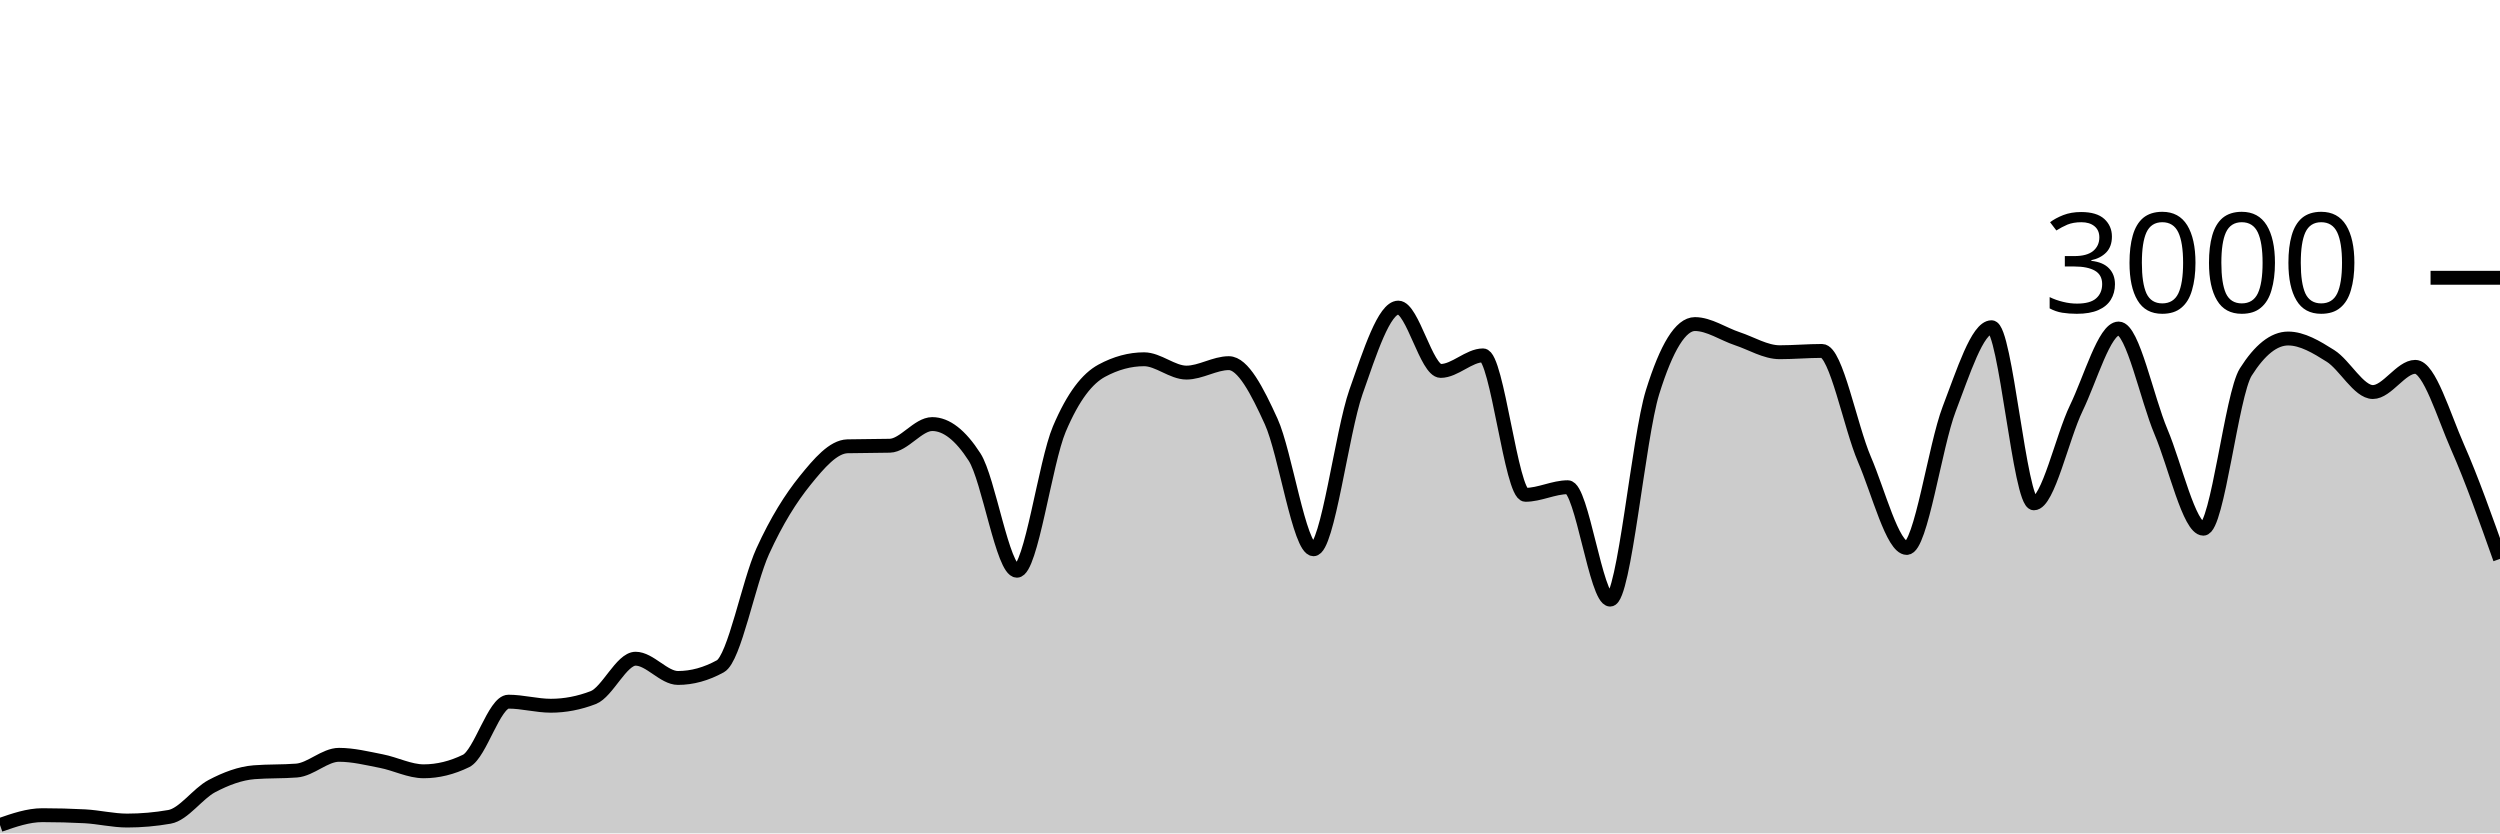
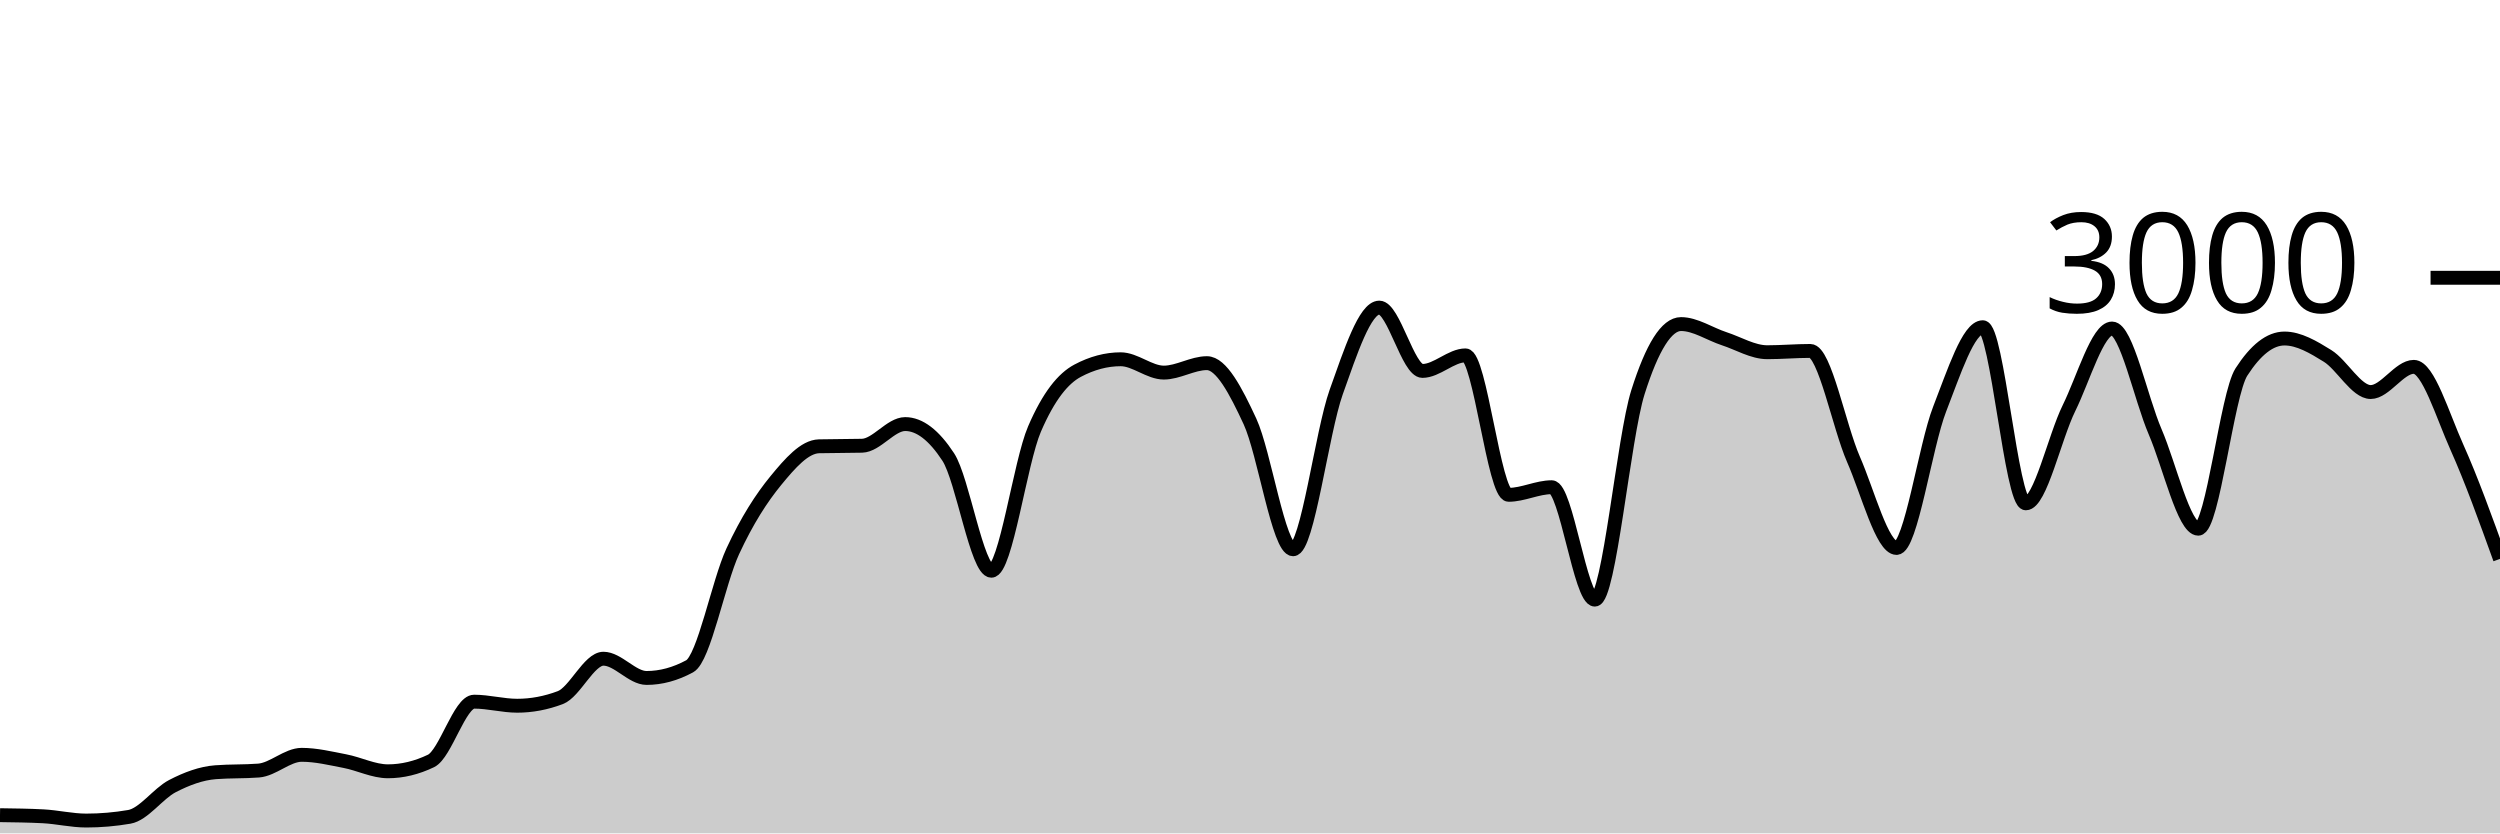
<svg xmlns="http://www.w3.org/2000/svg" viewBox="0 0 180 60">
  <g transform="translate(0,20)">
-     <path class="area" fill="rgba(0, 0, 0, 0.2)" d="M0,39.4C1.017,39.047,2.034,38.693,3.051,38.693C4.068,38.693,5.085,38.72,6.102,38.773C7.119,38.827,8.136,39.08,9.153,39.08C10.169,39.08,11.186,38.991,12.203,38.813C13.22,38.636,14.237,37.136,15.254,36.6C16.271,36.064,17.288,35.68,18.305,35.6C19.322,35.52,20.339,35.56,21.356,35.48C22.373,35.4,23.39,34.347,24.407,34.347C25.424,34.347,26.441,34.602,27.458,34.8C28.475,34.998,29.492,35.533,30.508,35.533C31.525,35.533,32.542,35.284,33.559,34.787C34.576,34.289,35.593,30.52,36.61,30.52C37.627,30.52,38.644,30.813,39.661,30.813C40.678,30.813,41.695,30.618,42.712,30.227C43.729,29.836,44.746,27.427,45.763,27.427C46.78,27.427,47.797,28.813,48.814,28.813C49.831,28.813,50.847,28.533,51.864,27.973C52.881,27.413,53.898,21.922,54.915,19.693C55.932,17.464,56.949,15.86,57.966,14.6C58.983,13.34,60,12.16,61.017,12.133C62.034,12.107,63.051,12.12,64.068,12.093C65.085,12.067,66.102,10.533,67.119,10.533C68.136,10.533,69.153,11.324,70.169,12.907C71.186,14.489,72.203,21.093,73.22,21.093C74.237,21.093,75.254,13.293,76.271,10.893C77.288,8.493,78.305,7.244,79.322,6.693C80.339,6.142,81.356,5.867,82.373,5.867C83.39,5.867,84.407,6.827,85.424,6.827C86.441,6.827,87.458,6.147,88.475,6.147C89.492,6.147,90.508,8.113,91.525,10.347C92.542,12.58,93.559,19.547,94.576,19.547C95.593,19.547,96.61,11.127,97.627,8.227C98.644,5.327,99.661,2.147,100.678,2.147C101.695,2.147,102.712,6.707,103.729,6.707C104.746,6.707,105.763,5.587,106.78,5.587C107.797,5.587,108.814,15.627,109.831,15.627C110.847,15.627,111.864,15.08,112.881,15.08C113.898,15.08,114.915,23.173,115.932,23.173C116.949,23.173,117.966,11.511,118.983,8.24C120,4.969,121.017,3.333,122.034,3.333C123.051,3.333,124.068,4.049,125.085,4.387C126.102,4.724,127.119,5.36,128.136,5.36C129.153,5.36,130.169,5.267,131.186,5.267C132.203,5.267,133.22,10.702,134.237,13.067C135.254,15.431,136.271,19.453,137.288,19.453C138.305,19.453,139.322,12.102,140.339,9.453C141.356,6.804,142.373,3.56,143.39,3.56C144.407,3.56,145.424,16.24,146.441,16.24C147.458,16.24,148.475,11.484,149.492,9.387C150.508,7.289,151.525,3.653,152.542,3.653C153.559,3.653,154.576,8.691,155.593,11.093C156.61,13.496,157.627,18.067,158.644,18.067C159.661,18.067,160.678,8.396,161.695,6.787C162.712,5.178,163.729,4.373,164.746,4.373C165.763,4.373,166.78,4.984,167.797,5.627C168.814,6.269,169.831,8.227,170.847,8.227C171.864,8.227,172.881,6.413,173.898,6.413C174.915,6.413,175.932,9.896,176.949,12.2C177.966,14.504,178.983,17.372,180,20.24L180,40C178.983,40,177.966,40,176.949,40C175.932,40,174.915,40,173.898,40C172.881,40,171.864,40,170.847,40C169.831,40,168.814,40,167.797,40C166.78,40,165.763,40,164.746,40C163.729,40,162.712,40,161.695,40C160.678,40,159.661,40,158.644,40C157.627,40,156.61,40,155.593,40C154.576,40,153.559,40,152.542,40C151.525,40,150.508,40,149.492,40C148.475,40,147.458,40,146.441,40C145.424,40,144.407,40,143.39,40C142.373,40,141.356,40,140.339,40C139.322,40,138.305,40,137.288,40C136.271,40,135.254,40,134.237,40C133.22,40,132.203,40,131.186,40C130.169,40,129.153,40,128.136,40C127.119,40,126.102,40,125.085,40C124.068,40,123.051,40,122.034,40C121.017,40,120,40,118.983,40C117.966,40,116.949,40,115.932,40C114.915,40,113.898,40,112.881,40C111.864,40,110.847,40,109.831,40C108.814,40,107.797,40,106.78,40C105.763,40,104.746,40,103.729,40C102.712,40,101.695,40,100.678,40C99.661,40,98.644,40,97.627,40C96.61,40,95.593,40,94.576,40C93.559,40,92.542,40,91.525,40C90.508,40,89.492,40,88.475,40C87.458,40,86.441,40,85.424,40C84.407,40,83.39,40,82.373,40C81.356,40,80.339,40,79.322,40C78.305,40,77.288,40,76.271,40C75.254,40,74.237,40,73.22,40C72.203,40,71.186,40,70.169,40C69.153,40,68.136,40,67.119,40C66.102,40,65.085,40,64.068,40C63.051,40,62.034,40,61.017,40C60,40,58.983,40,57.966,40C56.949,40,55.932,40,54.915,40C53.898,40,52.881,40,51.864,40C50.847,40,49.831,40,48.814,40C47.797,40,46.78,40,45.763,40C44.746,40,43.729,40,42.712,40C41.695,40,40.678,40,39.661,40C38.644,40,37.627,40,36.61,40C35.593,40,34.576,40,33.559,40C32.542,40,31.525,40,30.508,40C29.492,40,28.475,40,27.458,40C26.441,40,25.424,40,24.407,40C23.39,40,22.373,40,21.356,40C20.339,40,19.322,40,18.305,40C17.288,40,16.271,40,15.254,40C14.237,40,13.22,40,12.203,40C11.186,40,10.169,40,9.153,40C8.136,40,7.119,40,6.102,40C5.085,40,4.068,40,3.051,40C2.034,40,1.017,40,0,40Z" />
-     <path class="line" stroke="black" fill="none" d="M0,39.4C1.017,39.047,2.034,38.693,3.051,38.693C4.068,38.693,5.085,38.72,6.102,38.773C7.119,38.827,8.136,39.08,9.153,39.08C10.169,39.08,11.186,38.991,12.203,38.813C13.22,38.636,14.237,37.136,15.254,36.6C16.271,36.064,17.288,35.68,18.305,35.6C19.322,35.52,20.339,35.56,21.356,35.48C22.373,35.4,23.39,34.347,24.407,34.347C25.424,34.347,26.441,34.602,27.458,34.8C28.475,34.998,29.492,35.533,30.508,35.533C31.525,35.533,32.542,35.284,33.559,34.787C34.576,34.289,35.593,30.52,36.61,30.52C37.627,30.52,38.644,30.813,39.661,30.813C40.678,30.813,41.695,30.618,42.712,30.227C43.729,29.836,44.746,27.427,45.763,27.427C46.78,27.427,47.797,28.813,48.814,28.813C49.831,28.813,50.847,28.533,51.864,27.973C52.881,27.413,53.898,21.922,54.915,19.693C55.932,17.464,56.949,15.86,57.966,14.6C58.983,13.34,60,12.16,61.017,12.133C62.034,12.107,63.051,12.12,64.068,12.093C65.085,12.067,66.102,10.533,67.119,10.533C68.136,10.533,69.153,11.324,70.169,12.907C71.186,14.489,72.203,21.093,73.22,21.093C74.237,21.093,75.254,13.293,76.271,10.893C77.288,8.493,78.305,7.244,79.322,6.693C80.339,6.142,81.356,5.867,82.373,5.867C83.39,5.867,84.407,6.827,85.424,6.827C86.441,6.827,87.458,6.147,88.475,6.147C89.492,6.147,90.508,8.113,91.525,10.347C92.542,12.58,93.559,19.547,94.576,19.547C95.593,19.547,96.61,11.127,97.627,8.227C98.644,5.327,99.661,2.147,100.678,2.147C101.695,2.147,102.712,6.707,103.729,6.707C104.746,6.707,105.763,5.587,106.78,5.587C107.797,5.587,108.814,15.627,109.831,15.627C110.847,15.627,111.864,15.08,112.881,15.08C113.898,15.08,114.915,23.173,115.932,23.173C116.949,23.173,117.966,11.511,118.983,8.24C120,4.969,121.017,3.333,122.034,3.333C123.051,3.333,124.068,4.049,125.085,4.387C126.102,4.724,127.119,5.36,128.136,5.36C129.153,5.36,130.169,5.267,131.186,5.267C132.203,5.267,133.22,10.702,134.237,13.067C135.254,15.431,136.271,19.453,137.288,19.453C138.305,19.453,139.322,12.102,140.339,9.453C141.356,6.804,142.373,3.56,143.39,3.56C144.407,3.56,145.424,16.24,146.441,16.24C147.458,16.24,148.475,11.484,149.492,9.387C150.508,7.289,151.525,3.653,152.542,3.653C153.559,3.653,154.576,8.691,155.593,11.093C156.61,13.496,157.627,18.067,158.644,18.067C159.661,18.067,160.678,8.396,161.695,6.787C162.712,5.178,163.729,4.373,164.746,4.373C165.763,4.373,166.78,4.984,167.797,5.627C168.814,6.269,169.831,8.227,170.847,8.227C171.864,8.227,172.881,6.413,173.898,6.413C174.915,6.413,175.932,9.896,176.949,12.2C177.966,14.504,178.983,17.372,180,20.24" />
+     <path class="area" fill="rgba(0, 0, 0, 0.2)" d="M0,38.693C1.034,38.707,2.069,38.72,3.103,38.773C4.138,38.827,5.172,39.08,6.207,39.08C7.241,39.08,8.276,38.991,9.31,38.813C10.345,38.636,11.379,37.136,12.414,36.6C13.448,36.064,14.483,35.68,15.517,35.6C16.552,35.52,17.586,35.56,18.621,35.48C19.655,35.4,20.69,34.347,21.724,34.347C22.759,34.347,23.793,34.602,24.828,34.8C25.862,34.998,26.897,35.533,27.931,35.533C28.966,35.533,30,35.284,31.034,34.787C32.069,34.289,33.103,30.52,34.138,30.52C35.172,30.52,36.207,30.813,37.241,30.813C38.276,30.813,39.31,30.618,40.345,30.227C41.379,29.836,42.414,27.427,43.448,27.427C44.483,27.427,45.517,28.813,46.552,28.813C47.586,28.813,48.621,28.533,49.655,27.973C50.69,27.413,51.724,21.922,52.759,19.693C53.793,17.464,54.828,15.86,55.862,14.6C56.897,13.34,57.931,12.16,58.966,12.133C60,12.107,61.034,12.12,62.069,12.093C63.103,12.067,64.138,10.533,65.172,10.533C66.207,10.533,67.241,11.324,68.276,12.907C69.31,14.489,70.345,21.093,71.379,21.093C72.414,21.093,73.448,13.293,74.483,10.893C75.517,8.493,76.552,7.244,77.586,6.693C78.621,6.142,79.655,5.867,80.69,5.867C81.724,5.867,82.759,6.827,83.793,6.827C84.828,6.827,85.862,6.147,86.897,6.147C87.931,6.147,88.966,8.113,90,10.347C91.034,12.58,92.069,19.547,93.103,19.547C94.138,19.547,95.172,11.127,96.207,8.227C97.241,5.327,98.276,2.147,99.31,2.147C100.345,2.147,101.379,6.707,102.414,6.707C103.448,6.707,104.483,5.587,105.517,5.587C106.552,5.587,107.586,15.627,108.621,15.627C109.655,15.627,110.69,15.08,111.724,15.08C112.759,15.08,113.793,23.173,114.828,23.173C115.862,23.173,116.897,11.511,117.931,8.24C118.966,4.969,120,3.333,121.034,3.333C122.069,3.333,123.103,4.049,124.138,4.387C125.172,4.724,126.207,5.36,127.241,5.36C128.276,5.36,129.31,5.267,130.345,5.267C131.379,5.267,132.414,10.702,133.448,13.067C134.483,15.431,135.517,19.453,136.552,19.453C137.586,19.453,138.621,12.102,139.655,9.453C140.69,6.804,141.724,3.56,142.759,3.56C143.793,3.56,144.828,16.24,145.862,16.24C146.897,16.24,147.931,11.484,148.966,9.387C150,7.289,151.034,3.653,152.069,3.653C153.103,3.653,154.138,8.691,155.172,11.093C156.207,13.496,157.241,18.067,158.276,18.067C159.31,18.067,160.345,8.396,161.379,6.787C162.414,5.178,163.448,4.373,164.483,4.373C165.517,4.373,166.552,4.984,167.586,5.627C168.621,6.269,169.655,8.227,170.69,8.227C171.724,8.227,172.759,6.413,173.793,6.413C174.828,6.413,175.862,9.896,176.897,12.2C177.931,14.504,178.966,17.372,180,20.24L180,40C178.966,40,177.931,40,176.897,40C175.862,40,174.828,40,173.793,40C172.759,40,171.724,40,170.69,40C169.655,40,168.621,40,167.586,40C166.552,40,165.517,40,164.483,40C163.448,40,162.414,40,161.379,40C160.345,40,159.31,40,158.276,40C157.241,40,156.207,40,155.172,40C154.138,40,153.103,40,152.069,40C151.034,40,150,40,148.966,40C147.931,40,146.897,40,145.862,40C144.828,40,143.793,40,142.759,40C141.724,40,140.69,40,139.655,40C138.621,40,137.586,40,136.552,40C135.517,40,134.483,40,133.448,40C132.414,40,131.379,40,130.345,40C129.31,40,128.276,40,127.241,40C126.207,40,125.172,40,124.138,40C123.103,40,122.069,40,121.034,40C120,40,118.966,40,117.931,40C116.897,40,115.862,40,114.828,40C113.793,40,112.759,40,111.724,40C110.69,40,109.655,40,108.621,40C107.586,40,106.552,40,105.517,40C104.483,40,103.448,40,102.414,40C101.379,40,100.345,40,99.31,40C98.276,40,97.241,40,96.207,40C95.172,40,94.138,40,93.103,40C92.069,40,91.034,40,90,40C88.966,40,87.931,40,86.897,40C85.862,40,84.828,40,83.793,40C82.759,40,81.724,40,80.69,40C79.655,40,78.621,40,77.586,40C76.552,40,75.517,40,74.483,40C73.448,40,72.414,40,71.379,40C70.345,40,69.31,40,68.276,40C67.241,40,66.207,40,65.172,40C64.138,40,63.103,40,62.069,40C61.034,40,60,40,58.966,40C57.931,40,56.897,40,55.862,40C54.828,40,53.793,40,52.759,40C51.724,40,50.69,40,49.655,40C48.621,40,47.586,40,46.552,40C45.517,40,44.483,40,43.448,40C42.414,40,41.379,40,40.345,40C39.31,40,38.276,40,37.241,40C36.207,40,35.172,40,34.138,40C33.103,40,32.069,40,31.034,40C30,40,28.966,40,27.931,40C26.897,40,25.862,40,24.828,40C23.793,40,22.759,40,21.724,40C20.69,40,19.655,40,18.621,40C17.586,40,16.552,40,15.517,40C14.483,40,13.448,40,12.414,40C11.379,40,10.345,40,9.31,40C8.276,40,7.241,40,6.207,40C5.172,40,4.138,40,3.103,40C2.069,40,1.034,40,0,40Z" />
+     <path class="line" stroke="black" fill="none" d="M0,38.693C1.034,38.707,2.069,38.72,3.103,38.773C4.138,38.827,5.172,39.08,6.207,39.08C7.241,39.08,8.276,38.991,9.31,38.813C10.345,38.636,11.379,37.136,12.414,36.6C13.448,36.064,14.483,35.68,15.517,35.6C16.552,35.52,17.586,35.56,18.621,35.48C19.655,35.4,20.69,34.347,21.724,34.347C22.759,34.347,23.793,34.602,24.828,34.8C25.862,34.998,26.897,35.533,27.931,35.533C28.966,35.533,30,35.284,31.034,34.787C32.069,34.289,33.103,30.52,34.138,30.52C35.172,30.52,36.207,30.813,37.241,30.813C38.276,30.813,39.31,30.618,40.345,30.227C41.379,29.836,42.414,27.427,43.448,27.427C44.483,27.427,45.517,28.813,46.552,28.813C47.586,28.813,48.621,28.533,49.655,27.973C50.69,27.413,51.724,21.922,52.759,19.693C53.793,17.464,54.828,15.86,55.862,14.6C56.897,13.34,57.931,12.16,58.966,12.133C60,12.107,61.034,12.12,62.069,12.093C63.103,12.067,64.138,10.533,65.172,10.533C66.207,10.533,67.241,11.324,68.276,12.907C69.31,14.489,70.345,21.093,71.379,21.093C72.414,21.093,73.448,13.293,74.483,10.893C75.517,8.493,76.552,7.244,77.586,6.693C78.621,6.142,79.655,5.867,80.69,5.867C81.724,5.867,82.759,6.827,83.793,6.827C84.828,6.827,85.862,6.147,86.897,6.147C87.931,6.147,88.966,8.113,90,10.347C91.034,12.58,92.069,19.547,93.103,19.547C94.138,19.547,95.172,11.127,96.207,8.227C97.241,5.327,98.276,2.147,99.31,2.147C100.345,2.147,101.379,6.707,102.414,6.707C103.448,6.707,104.483,5.587,105.517,5.587C106.552,5.587,107.586,15.627,108.621,15.627C109.655,15.627,110.69,15.08,111.724,15.08C112.759,15.08,113.793,23.173,114.828,23.173C115.862,23.173,116.897,11.511,117.931,8.24C118.966,4.969,120,3.333,121.034,3.333C122.069,3.333,123.103,4.049,124.138,4.387C125.172,4.724,126.207,5.36,127.241,5.36C128.276,5.36,129.31,5.267,130.345,5.267C131.379,5.267,132.414,10.702,133.448,13.067C134.483,15.431,135.517,19.453,136.552,19.453C137.586,19.453,138.621,12.102,139.655,9.453C140.69,6.804,141.724,3.56,142.759,3.56C143.793,3.56,144.828,16.24,145.862,16.24C146.897,16.24,147.931,11.484,148.966,9.387C150,7.289,151.034,3.653,152.069,3.653C153.103,3.653,154.138,8.691,155.172,11.093C156.207,13.496,157.241,18.067,158.276,18.067C159.31,18.067,160.345,8.396,161.379,6.787C162.414,5.178,163.448,4.373,164.483,4.373C165.517,4.373,166.552,4.984,167.586,5.627C168.621,6.269,169.655,8.227,170.69,8.227C171.724,8.227,172.759,6.413,173.793,6.413C174.828,6.413,175.862,9.896,176.897,12.2C177.931,14.504,178.966,17.372,180,20.24" />
    <path class="axis-ceiling" stroke-width="1" stroke="black" fill="none" d="M175,0L180,0" />
    <text class="axis-ceiling-label" font-family="sans-serif" text-anchor="end" font-size="10px" x="170" y="2.5">3000</text>
  </g>
</svg>
